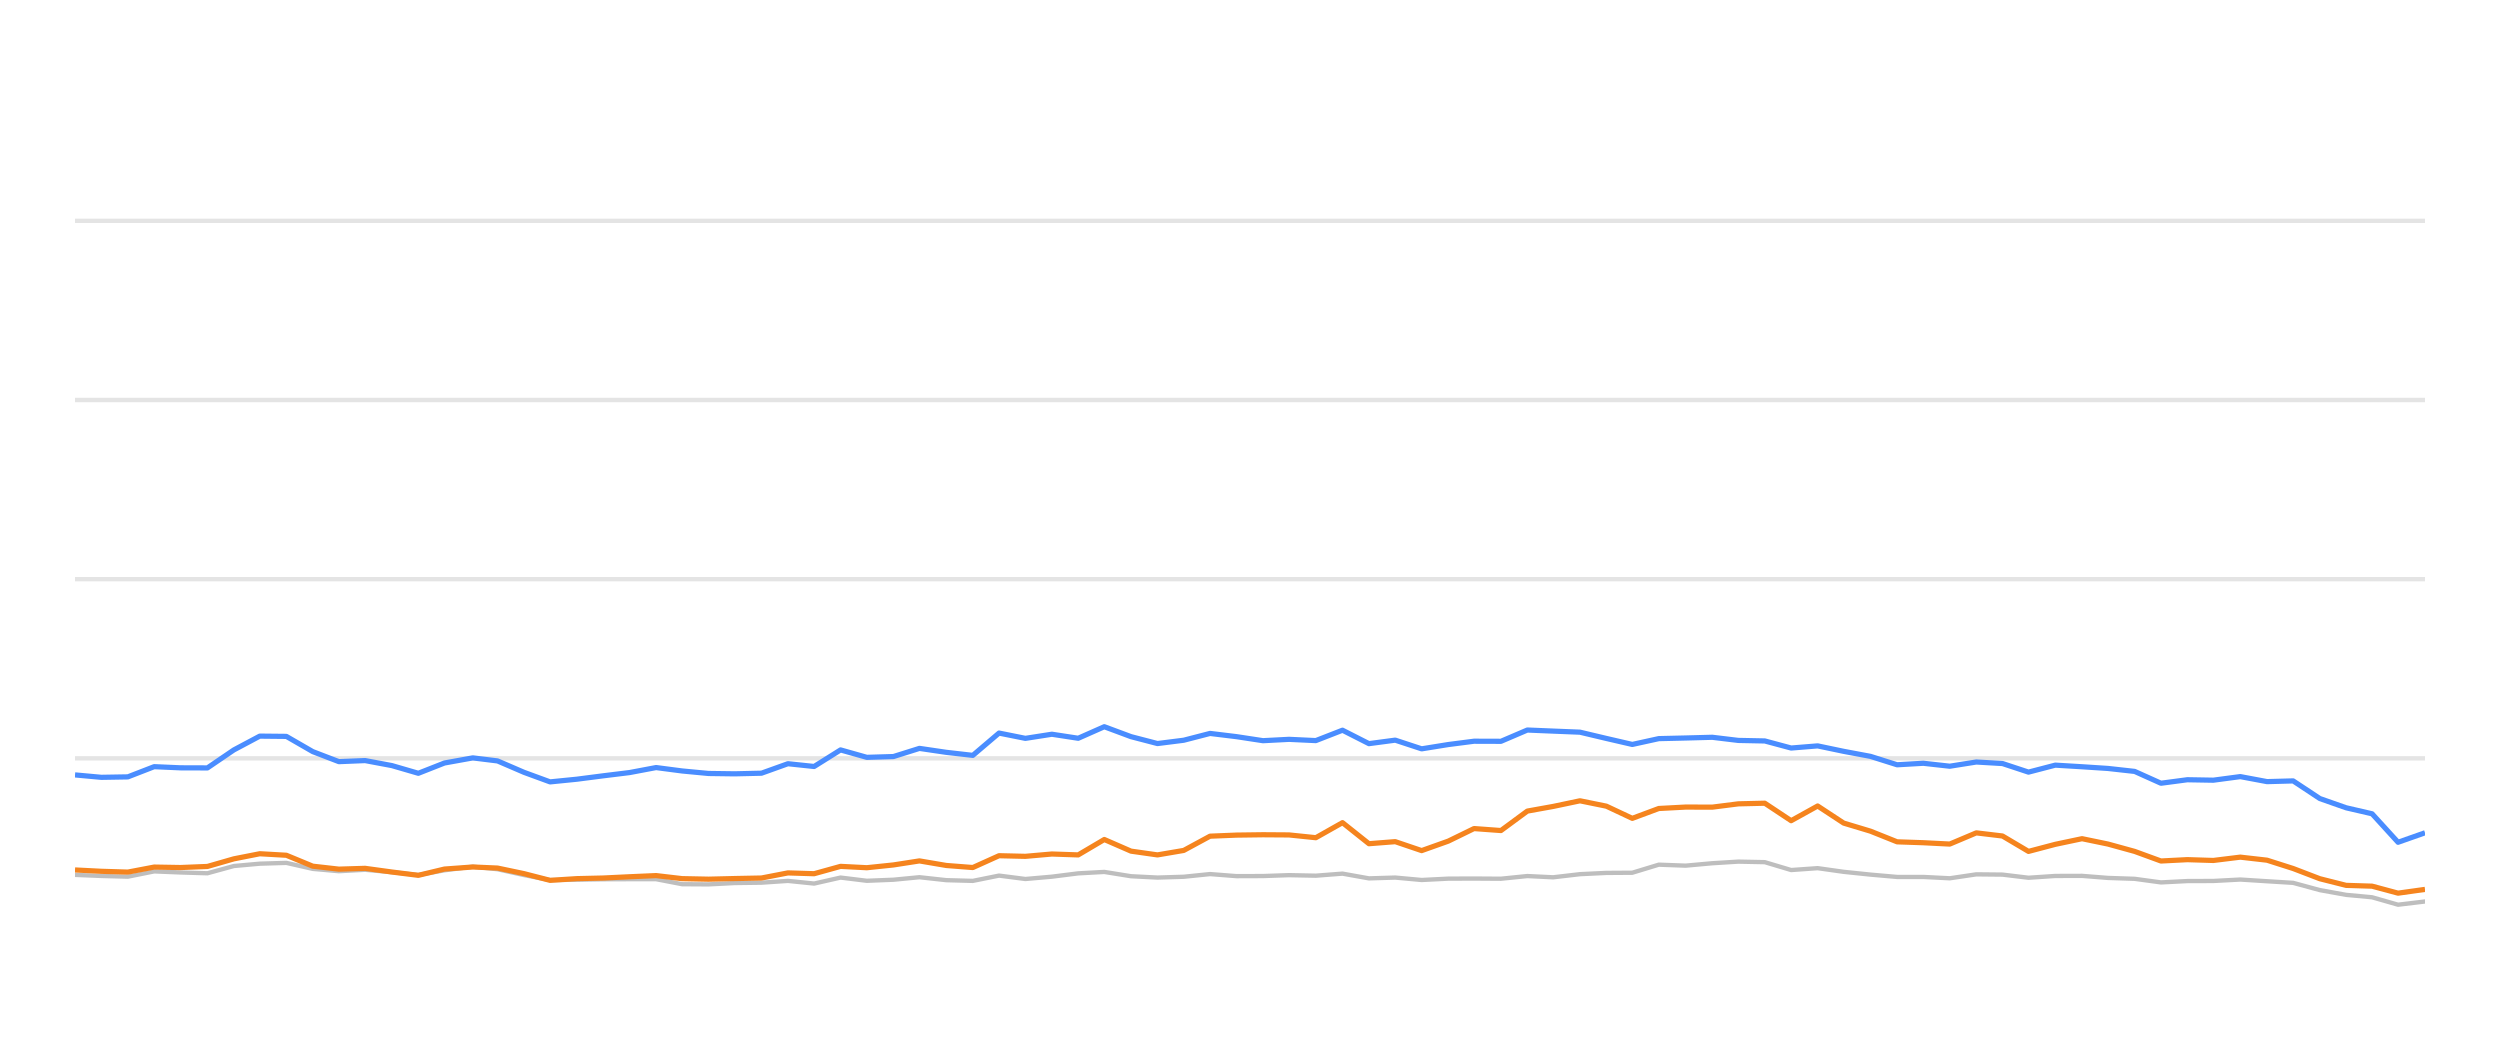
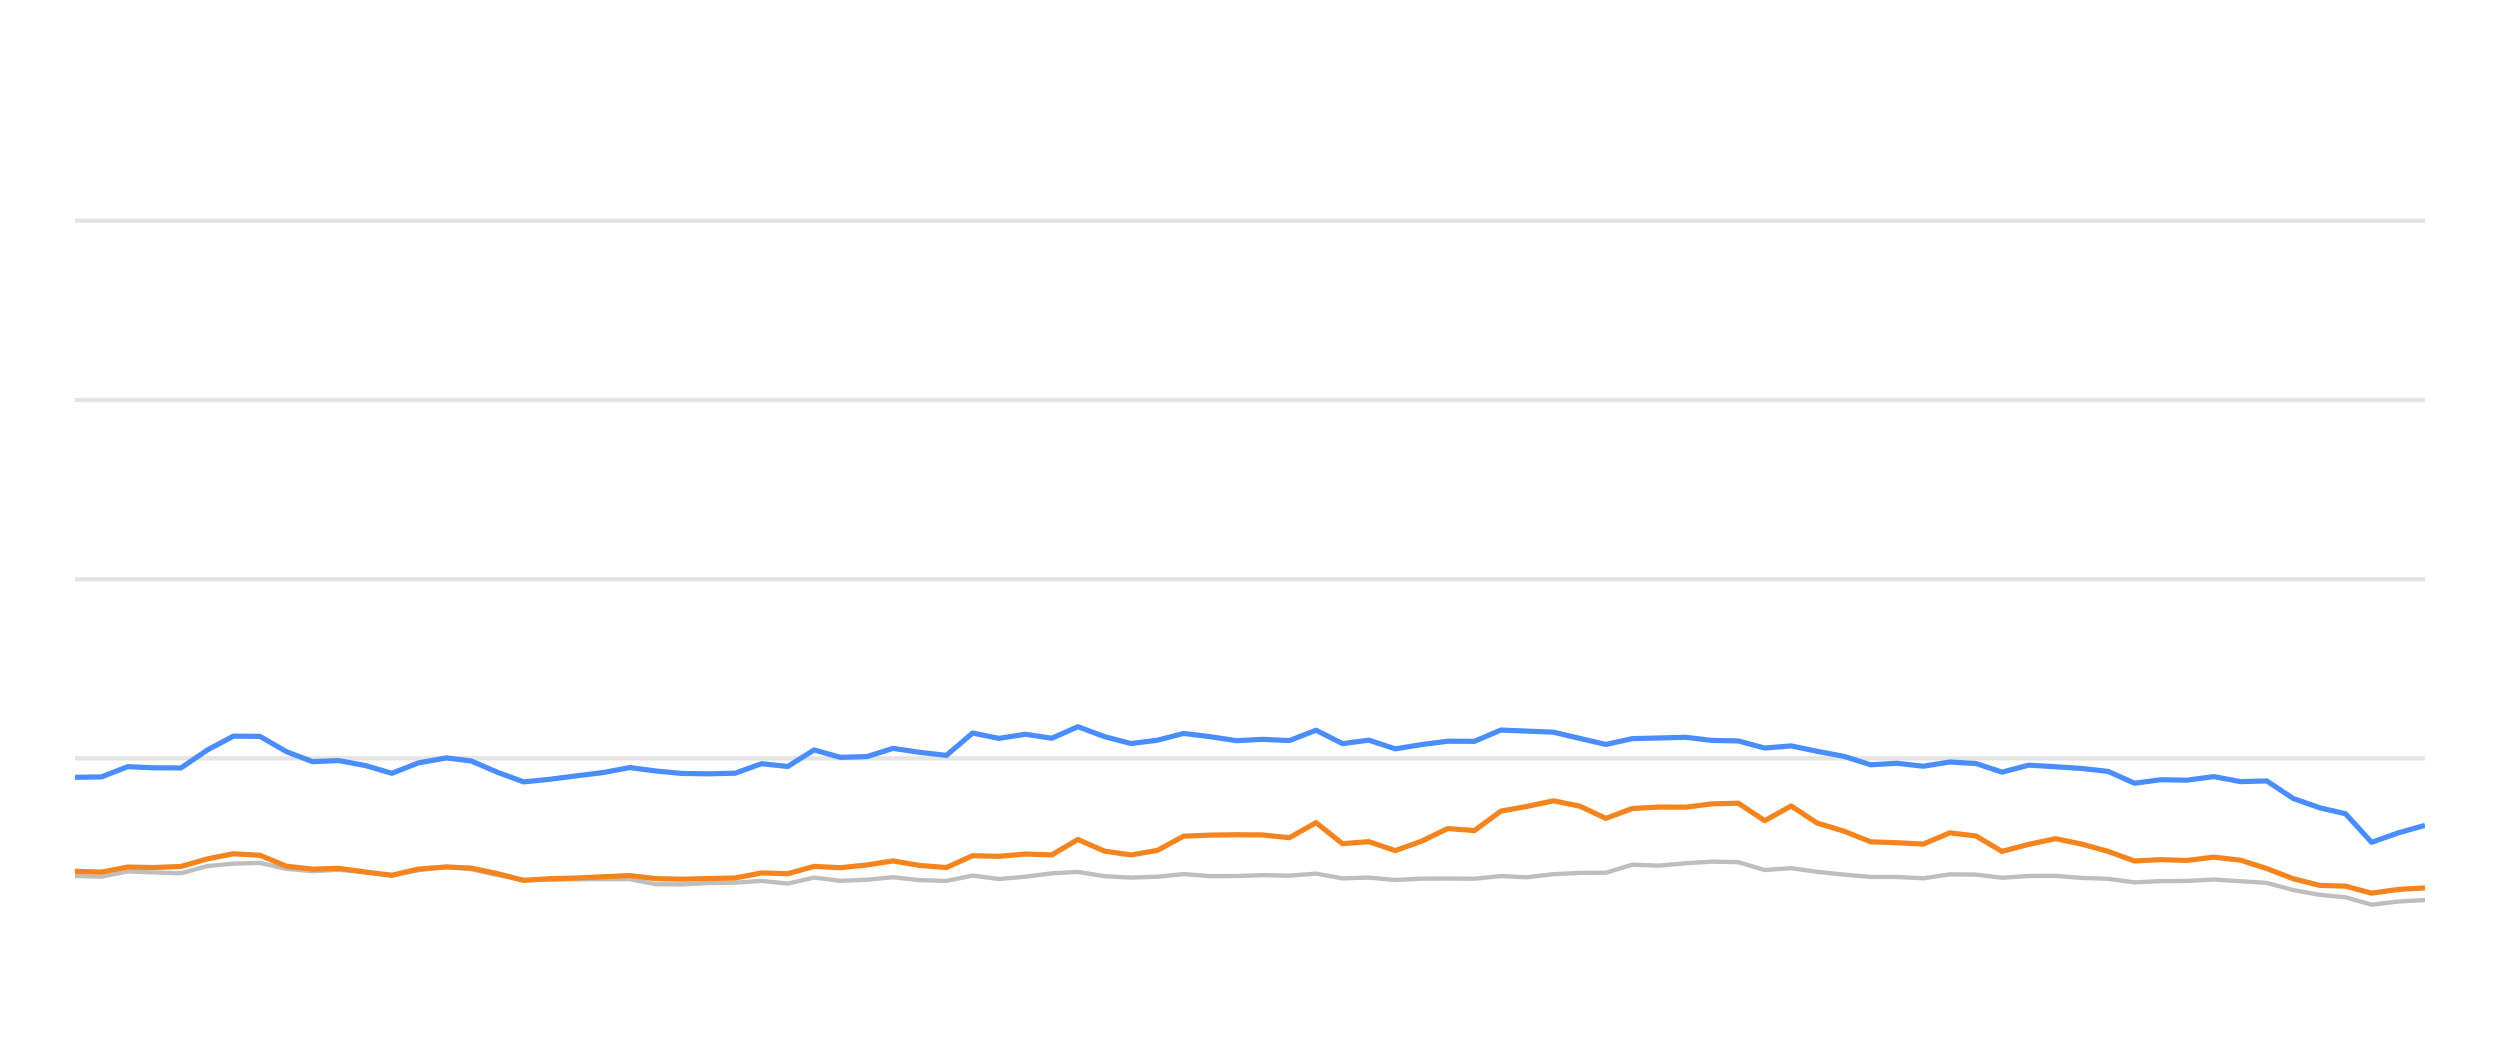
<svg xmlns="http://www.w3.org/2000/svg" width="288pt" height="120pt" viewBox="0 0 288 120" version="1.1">
  <defs>
    <style type="text/css">*{stroke-linejoin: round; stroke-linecap: butt}</style>
  </defs>
  <g id="figure_1">
    <g id="patch_1">
      <path d="M 0 120  L 288 120  L 288 0  L 0 0  L 0 120  z " style="fill: none; opacity: 0" />
    </g>
    <g id="axes_1">
      <g id="patch_2">
        <path d="M 8.64 108  L 279.36 108  L 279.36 4.8  L 8.64 4.8  L 8.64 108  z " style="fill: none" />
      </g>
      <g id="matplotlib.axis_1" />
      <g id="matplotlib.axis_2" />
      <g id="line2d_1">
-         <path d="M 8.64 87.36  L 279.36 87.36  " clip-path="url(#p23585932f6)" style="fill: none; stroke: #b2b2b2; stroke-opacity: 0.35; stroke-width: 0.5; stroke-linecap: square" />
+         <path d="M 8.64 87.36  L 279.36 87.36  " clip-path="url(#p9f21f0988e)" style="fill: none; stroke: #b2b2b2; stroke-opacity: 0.35; stroke-width: 0.5; stroke-linecap: square" />
      </g>
      <g id="line2d_2">
-         <path d="M 8.64 66.72  L 279.36 66.72  " clip-path="url(#p23585932f6)" style="fill: none; stroke: #b2b2b2; stroke-opacity: 0.35; stroke-width: 0.5; stroke-linecap: square" />
+         <path d="M 8.64 66.72  L 279.36 66.72  " clip-path="url(#p9f21f0988e)" style="fill: none; stroke: #b2b2b2; stroke-opacity: 0.35; stroke-width: 0.5; stroke-linecap: square" />
      </g>
      <g id="line2d_3">
-         <path d="M 8.64 46.08  L 279.36 46.08  " clip-path="url(#p23585932f6)" style="fill: none; stroke: #b2b2b2; stroke-opacity: 0.35; stroke-width: 0.5; stroke-linecap: square" />
+         <path d="M 8.64 46.08  L 279.36 46.08  " clip-path="url(#p9f21f0988e)" style="fill: none; stroke: #b2b2b2; stroke-opacity: 0.35; stroke-width: 0.5; stroke-linecap: square" />
      </g>
      <g id="line2d_4">
-         <path d="M 8.64 25.44  L 279.36 25.44  " clip-path="url(#p23585932f6)" style="fill: none; stroke: #b2b2b2; stroke-opacity: 0.35; stroke-width: 0.5; stroke-linecap: square" />
+         <path d="M 8.64 25.44  L 279.36 25.44  " clip-path="url(#p9f21f0988e)" style="fill: none; stroke: #b2b2b2; stroke-opacity: 0.35; stroke-width: 0.5; stroke-linecap: square" />
      </g>
      <g id="line2d_5">
-         <path d="M 8.64 100.786  L 11.678 100.91  L 14.729 100.993  L 17.762 100.384  L 20.797 100.508  L 23.894 100.601  L 26.942 99.765  L 29.927 99.496  L 32.99 99.403  L 36.03 100.095  L 39.039 100.363  L 42.06 100.198  L 45.145 100.477  L 48.191 100.797  L 51.202 100.26  L 54.467 99.837  L 57.317 100.136  L 60.36 100.807  L 63.37 101.385  L 66.45 101.344  L 69.498 101.292  L 72.517 101.282  L 75.583 101.282  L 78.582 101.86  L 81.624 101.88  L 84.637 101.725  L 87.722 101.684  L 90.769 101.478  L 93.788 101.787  L 96.832 101.096  L 99.86 101.467  L 102.927 101.344  L 105.92 101.055  L 109.013 101.395  L 112.068 101.478  L 115.088 100.869  L 118.124 101.261  L 121.177 100.993  L 124.209 100.611  L 127.215 100.446  L 130.294 100.941  L 133.341 101.096  L 136.366 101.003  L 139.396 100.693  L 142.447 100.931  L 145.494 100.92  L 148.497 100.817  L 151.583 100.879  L 154.655 100.642  L 157.7 101.189  L 160.731 101.096  L 163.775 101.375  L 166.847 101.22  L 169.809 101.209  L 172.91 101.23  L 175.948 100.92  L 178.92 101.065  L 182.012 100.704  L 185.052 100.559  L 188.04 100.539  L 191.091 99.61  L 194.191 99.723  L 197.254 99.445  L 200.251 99.259  L 203.304 99.321  L 206.34 100.229  L 209.394 100.012  L 212.394 100.435  L 215.478 100.755  L 218.547 101.024  L 221.564 101.024  L 224.614 101.178  L 227.67 100.724  L 230.686 100.755  L 233.683 101.117  L 236.77 100.91  L 239.849 100.9  L 242.842 101.137  L 245.913 101.24  L 248.942 101.653  L 251.983 101.498  L 254.978 101.488  L 258.08 101.323  L 261.163 101.519  L 264.173 101.705  L 267.246 102.541  L 270.274 103.088  L 273.263 103.366  L 276.256 104.223  L 279.36 103.851  " clip-path="url(#p23585932f6)" style="fill: none; stroke: #bebebe; stroke-width: 0.5; stroke-linecap: round" />
+         <path d="M 8.64 100.91  L 11.691 100.993  L 14.724 100.384  L 17.759 100.508  L 20.856 100.601  L 23.903 99.765  L 26.889 99.496  L 29.951 99.403  L 32.99 100.095  L 36 100.363  L 39.021 100.198  L 42.105 100.477  L 45.151 100.797  L 48.162 100.26  L 51.427 99.837  L 54.276 100.136  L 57.319 100.807  L 60.329 101.385  L 63.409 101.344  L 66.457 101.292  L 69.476 101.282  L 72.541 101.282  L 75.54 101.86  L 78.582 101.88  L 81.595 101.725  L 84.68 101.684  L 87.727 101.478  L 90.746 101.787  L 93.789 101.096  L 96.818 101.467  L 99.885 101.344  L 102.877 101.055  L 105.97 101.395  L 109.025 101.478  L 112.044 100.869  L 115.081 101.261  L 118.133 100.993  L 121.165 100.611  L 124.171 100.446  L 127.25 100.941  L 130.296 101.096  L 133.322 101.003  L 136.351 100.693  L 139.402 100.931  L 142.449 100.92  L 145.452 100.817  L 148.538 100.879  L 151.609 100.642  L 154.655 101.189  L 157.685 101.096  L 160.729 101.375  L 163.801 101.22  L 166.763 101.209  L 169.863 101.23  L 172.901 100.92  L 175.873 101.065  L 178.965 100.704  L 182.005 100.559  L 184.993 100.539  L 188.043 99.61  L 191.143 99.723  L 194.206 99.445  L 197.203 99.259  L 200.256 99.321  L 203.291 100.229  L 206.345 100.012  L 209.345 100.435  L 212.43 100.755  L 215.498 101.024  L 218.515 101.024  L 221.565 101.178  L 224.621 100.724  L 227.636 100.755  L 230.634 101.117  L 233.72 100.91  L 236.799 100.9  L 239.792 101.137  L 242.862 101.24  L 245.891 101.653  L 248.932 101.498  L 251.927 101.488  L 255.028 101.323  L 258.112 101.519  L 261.121 101.705  L 264.194 102.541  L 267.223 103.088  L 270.211 103.366  L 273.204 104.223  L 276.308 103.851  L 279.36 103.686  " clip-path="url(#p9f21f0988e)" style="fill: none; stroke: #bebebe; stroke-width: 0.5; stroke-linecap: round" />
      </g>
      <g id="line2d_6">
-         <path d="M 8.64 89.269  L 11.678 89.548  L 14.729 89.496  L 17.762 88.32  L 20.797 88.454  L 23.894 88.464  L 26.942 86.39  L 29.927 84.801  L 32.99 84.832  L 36.03 86.586  L 39.039 87.742  L 42.06 87.618  L 45.145 88.196  L 48.191 89.083  L 51.202 87.897  L 54.467 87.308  L 57.317 87.659  L 60.36 88.97  L 63.37 90.074  L 66.45 89.765  L 69.498 89.372  L 72.517 89.001  L 75.583 88.423  L 78.582 88.815  L 81.624 89.104  L 84.637 89.145  L 87.722 89.073  L 90.769 87.979  L 93.788 88.299  L 96.832 86.39  L 99.86 87.246  L 102.927 87.154  L 105.92 86.214  L 109.013 86.669  L 112.068 87.019  L 115.088 84.45  L 118.124 85.059  L 121.177 84.584  L 124.209 85.048  L 127.215 83.717  L 130.294 84.863  L 133.341 85.657  L 136.366 85.275  L 139.396 84.491  L 142.447 84.863  L 145.494 85.327  L 148.497 85.172  L 151.583 85.317  L 154.655 84.12  L 157.7 85.668  L 160.731 85.265  L 163.775 86.266  L 166.847 85.771  L 169.809 85.389  L 172.91 85.399  L 175.948 84.099  L 178.92 84.223  L 182.012 84.347  L 185.052 85.069  L 188.04 85.76  L 191.091 85.09  L 194.191 85.017  L 197.254 84.935  L 200.251 85.296  L 203.304 85.358  L 206.34 86.173  L 209.394 85.926  L 212.394 86.555  L 215.478 87.133  L 218.547 88.103  L 221.564 87.928  L 224.614 88.268  L 227.67 87.783  L 230.686 87.959  L 233.683 88.949  L 236.77 88.144  L 239.849 88.33  L 242.842 88.526  L 245.913 88.867  L 248.942 90.229  L 251.983 89.826  L 254.978 89.878  L 258.08 89.465  L 261.163 90.043  L 264.173 89.961  L 267.246 91.994  L 270.274 93.057  L 273.263 93.748  L 276.256 97.03  L 279.36 95.936  " clip-path="url(#p23585932f6)" style="fill: none; stroke: #4a8dff; stroke-width: 0.6" />
+         <path d="M 8.64 89.548  L 11.691 89.496  L 14.724 88.32  L 17.759 88.454  L 20.856 88.464  L 23.903 86.39  L 26.889 84.801  L 29.951 84.832  L 32.99 86.586  L 36 87.742  L 39.021 87.618  L 42.105 88.196  L 45.151 89.083  L 48.162 87.897  L 51.427 87.308  L 54.276 87.659  L 57.319 88.97  L 60.329 90.074  L 63.409 89.765  L 66.457 89.372  L 69.476 89.001  L 72.541 88.423  L 75.54 88.815  L 78.582 89.104  L 81.595 89.145  L 84.68 89.073  L 87.727 87.979  L 90.746 88.299  L 93.789 86.39  L 96.818 87.246  L 99.885 87.154  L 102.877 86.214  L 105.97 86.669  L 109.025 87.019  L 112.044 84.45  L 115.081 85.059  L 118.133 84.584  L 121.165 85.048  L 124.171 83.717  L 127.25 84.863  L 130.296 85.657  L 133.322 85.275  L 136.351 84.491  L 139.402 84.863  L 142.449 85.327  L 145.452 85.172  L 148.538 85.317  L 151.609 84.12  L 154.655 85.668  L 157.685 85.265  L 160.729 86.266  L 163.801 85.771  L 166.763 85.389  L 169.863 85.399  L 172.901 84.099  L 175.873 84.223  L 178.965 84.347  L 182.005 85.069  L 184.993 85.76  L 188.043 85.09  L 191.143 85.017  L 194.206 84.935  L 197.203 85.296  L 200.256 85.358  L 203.291 86.173  L 206.345 85.926  L 209.345 86.555  L 212.43 87.133  L 215.498 88.103  L 218.515 87.928  L 221.565 88.268  L 224.621 87.783  L 227.636 87.959  L 230.634 88.949  L 233.72 88.144  L 236.799 88.33  L 239.792 88.526  L 242.862 88.867  L 245.891 90.229  L 248.932 89.826  L 251.927 89.878  L 255.028 89.465  L 258.112 90.043  L 261.121 89.961  L 264.194 91.994  L 267.223 93.057  L 270.211 93.748  L 273.204 97.03  L 276.308 95.936  L 279.36 95.079  " clip-path="url(#p9f21f0988e)" style="fill: none; stroke: #4a8dff; stroke-width: 0.6" />
      </g>
      <g id="line2d_7">
-         <path d="M 8.64 100.219  L 11.678 100.374  L 14.729 100.466  L 17.762 99.888  L 20.797 99.94  L 23.894 99.816  L 26.942 98.939  L 29.927 98.351  L 32.99 98.526  L 36.03 99.785  L 39.039 100.126  L 42.06 100.033  L 45.145 100.456  L 48.191 100.838  L 51.202 100.116  L 54.467 99.878  L 57.317 100.002  L 60.36 100.642  L 63.37 101.416  L 66.45 101.22  L 69.498 101.148  L 72.517 101.003  L 75.583 100.869  L 78.582 101.22  L 81.624 101.282  L 84.637 101.209  L 87.722 101.148  L 90.769 100.559  L 93.788 100.652  L 96.832 99.806  L 99.86 99.961  L 102.927 99.641  L 105.92 99.176  L 109.013 99.703  L 112.068 99.94  L 115.088 98.578  L 118.124 98.65  L 121.177 98.382  L 124.209 98.485  L 127.215 96.71  L 130.294 98.052  L 133.341 98.485  L 136.366 97.969  L 139.396 96.328  L 142.447 96.204  L 145.494 96.163  L 148.497 96.184  L 151.583 96.504  L 154.655 94.77  L 157.7 97.195  L 160.731 96.958  L 163.775 97.99  L 166.847 96.896  L 169.809 95.451  L 172.91 95.678  L 175.948 93.438  L 178.92 92.902  L 182.012 92.252  L 185.052 92.871  L 188.04 94.274  L 191.091 93.139  L 194.191 92.974  L 197.254 92.984  L 200.251 92.603  L 203.304 92.53  L 206.34 94.543  L 209.394 92.85  L 212.394 94.821  L 215.478 95.75  L 218.547 96.978  L 221.564 97.081  L 224.614 97.236  L 227.67 95.946  L 230.686 96.307  L 233.683 98.082  L 236.77 97.267  L 239.849 96.617  L 242.842 97.236  L 245.913 98.082  L 248.942 99.187  L 251.983 99.032  L 254.978 99.125  L 258.08 98.743  L 261.163 99.094  L 264.173 100.054  L 267.246 101.23  L 270.274 101.994  L 273.263 102.087  L 276.256 102.892  L 279.36 102.458  " clip-path="url(#p23585932f6)" style="fill: none; stroke: #f5841e; stroke-width: 0.6" />
+         <path d="M 8.64 100.374  L 11.691 100.466  L 14.724 99.888  L 17.759 99.94  L 20.856 99.816  L 23.903 98.939  L 26.889 98.351  L 29.951 98.526  L 32.99 99.785  L 36 100.126  L 39.021 100.033  L 42.105 100.456  L 45.151 100.838  L 48.162 100.116  L 51.427 99.878  L 54.276 100.002  L 57.319 100.642  L 60.329 101.416  L 63.409 101.22  L 66.457 101.148  L 69.476 101.003  L 72.541 100.869  L 75.54 101.22  L 78.582 101.282  L 81.595 101.209  L 84.68 101.148  L 87.727 100.559  L 90.746 100.652  L 93.789 99.806  L 96.818 99.961  L 99.885 99.641  L 102.877 99.176  L 105.97 99.703  L 109.025 99.94  L 112.044 98.578  L 115.081 98.65  L 118.133 98.382  L 121.165 98.485  L 124.171 96.71  L 127.25 98.052  L 130.296 98.485  L 133.322 97.969  L 136.351 96.328  L 139.402 96.204  L 142.449 96.163  L 145.452 96.184  L 148.538 96.504  L 151.609 94.77  L 154.655 97.195  L 157.685 96.958  L 160.729 97.99  L 163.801 96.896  L 166.763 95.451  L 169.863 95.678  L 172.901 93.438  L 175.873 92.902  L 178.965 92.252  L 182.005 92.871  L 184.993 94.274  L 188.043 93.139  L 191.143 92.974  L 194.206 92.984  L 197.203 92.603  L 200.256 92.53  L 203.291 94.543  L 206.345 92.85  L 209.345 94.821  L 212.43 95.75  L 215.498 96.978  L 218.515 97.081  L 221.565 97.236  L 224.621 95.946  L 227.636 96.307  L 230.634 98.082  L 233.72 97.267  L 236.799 96.617  L 239.792 97.236  L 242.862 98.082  L 245.891 99.187  L 248.932 99.032  L 251.927 99.125  L 255.028 98.743  L 258.112 99.094  L 261.121 100.054  L 264.194 101.23  L 267.223 101.994  L 270.211 102.087  L 273.204 102.892  L 276.308 102.458  L 279.36 102.283  " clip-path="url(#p9f21f0988e)" style="fill: none; stroke: #f5841e; stroke-width: 0.6" />
      </g>
    </g>
  </g>
  <defs>
-     <clipPath id="p23585932f6">
+     <clipPath id="p9f21f0988e">
      <rect x="8.64" y="4.8" width="270.72" height="103.2" />
    </clipPath>
  </defs>
</svg>
